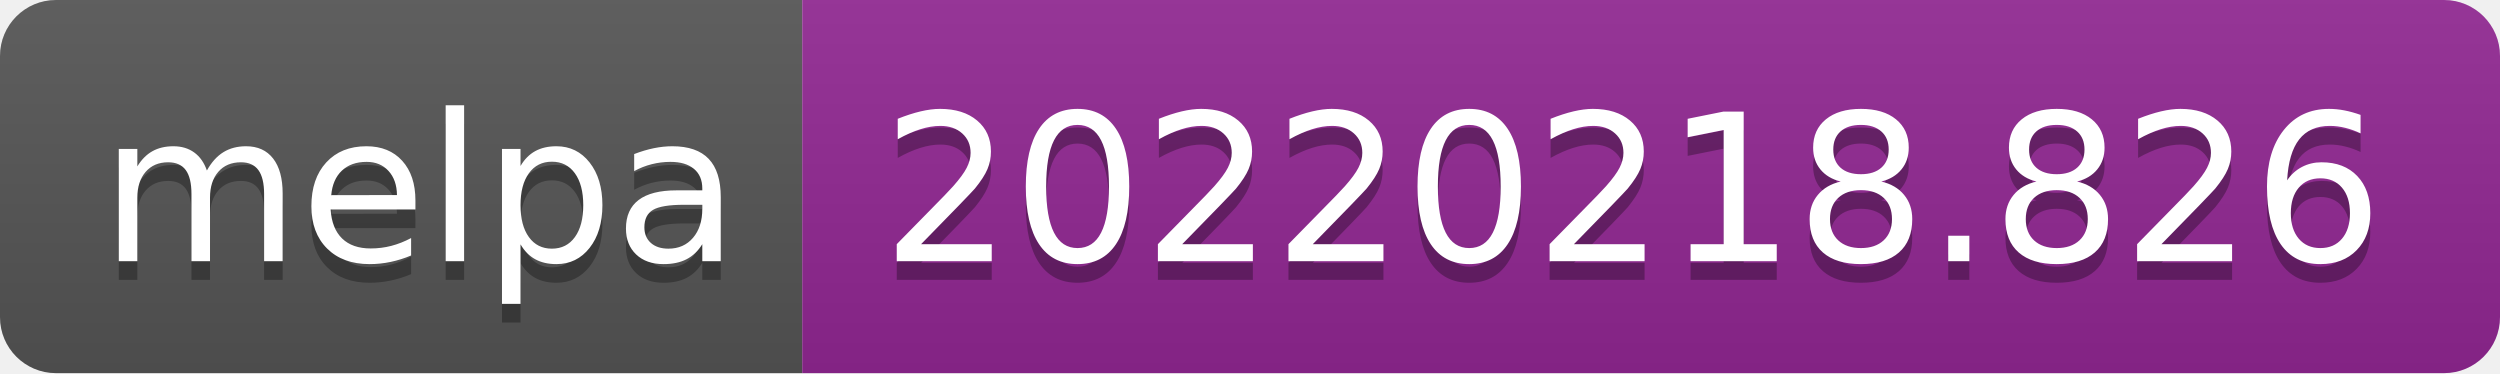
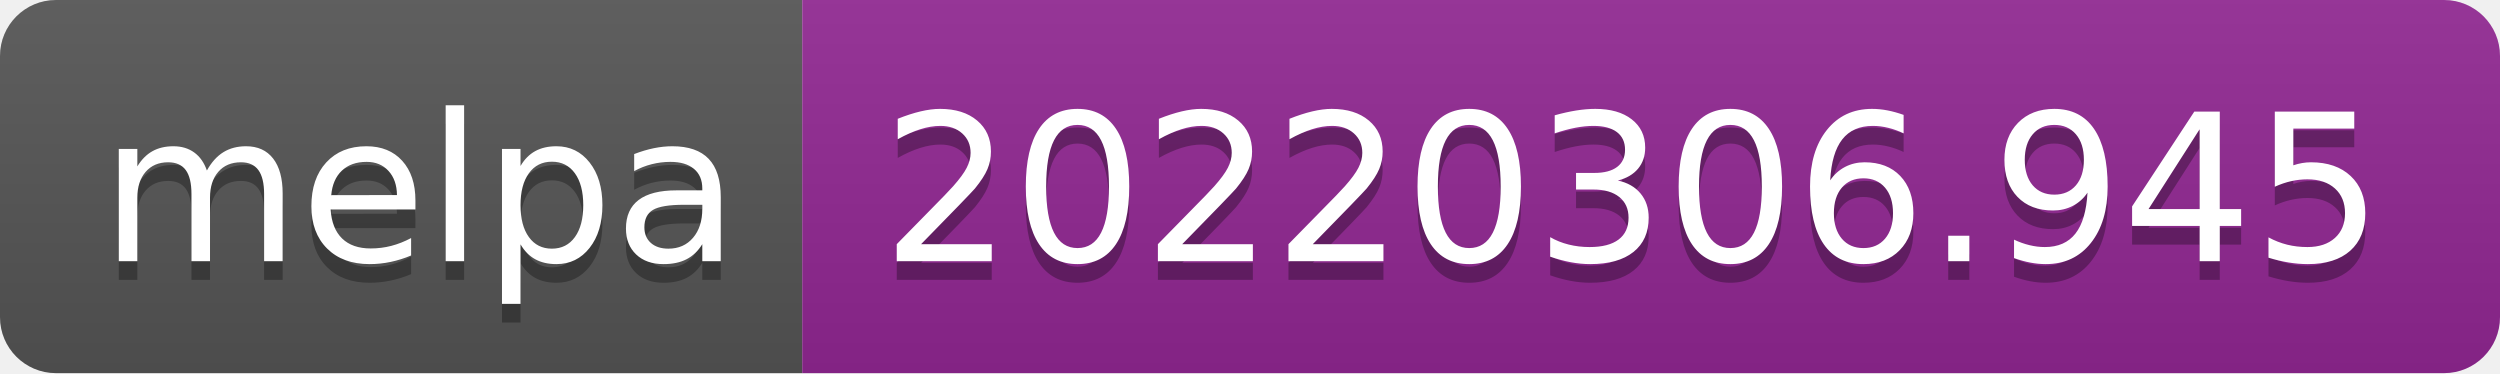
- <svg xmlns="http://www.w3.org/2000/svg" width="134" height="20" role="img" aria-label="melpa: 20220218.826">
+ <svg xmlns="http://www.w3.org/2000/svg" width="134" height="20" role="img" aria-label="melpa: 20220306.945">
  <linearGradient id="s" x2="0" y2="100%">
    <stop offset="0" stop-color="#bbb" stop-opacity=".1" />
    <stop offset="1" stop-opacity=".1" />
  </linearGradient>
  <clipPath id="r">
    <rect width="134" height="20" rx="3" fill="#fff" />
  </clipPath>
  <g clip-path="url(#r)">
    <rect width="43" height="20" fill="#555" />
    <rect x="43" width="91" height="20" fill="#922793" />
    <rect width="134" height="20" fill="url(#s)" />
  </g>
  <g fill="#fff" text-anchor="middle" font-family="Verdana,Geneva,DejaVu Sans,sans-serif" text-rendering="geometricPrecision" font-size="110">
    <text aria-hidden="true" x="225" y="150" fill="#010101" fill-opacity=".3" transform="scale(.1)" textLength="330">melpa</text>
    <text x="225" y="140" transform="scale(.1)" fill="#fff" textLength="330">melpa</text>
-     <text aria-hidden="true" x="875" y="150" fill="#010101" fill-opacity=".3" transform="scale(.1)" textLength="810">20220218.826</text>
-     <text x="875" y="140" transform="scale(.1)" fill="#fff" textLength="810">20220218.826</text>
+     <text aria-hidden="true" x="875" y="150" fill="#010101" fill-opacity=".3" transform="scale(.1)" textLength="810">20220306.945</text>
+     <text x="875" y="140" transform="scale(.1)" fill="#fff" textLength="810">20220306.945</text>
  </g>
</svg>
